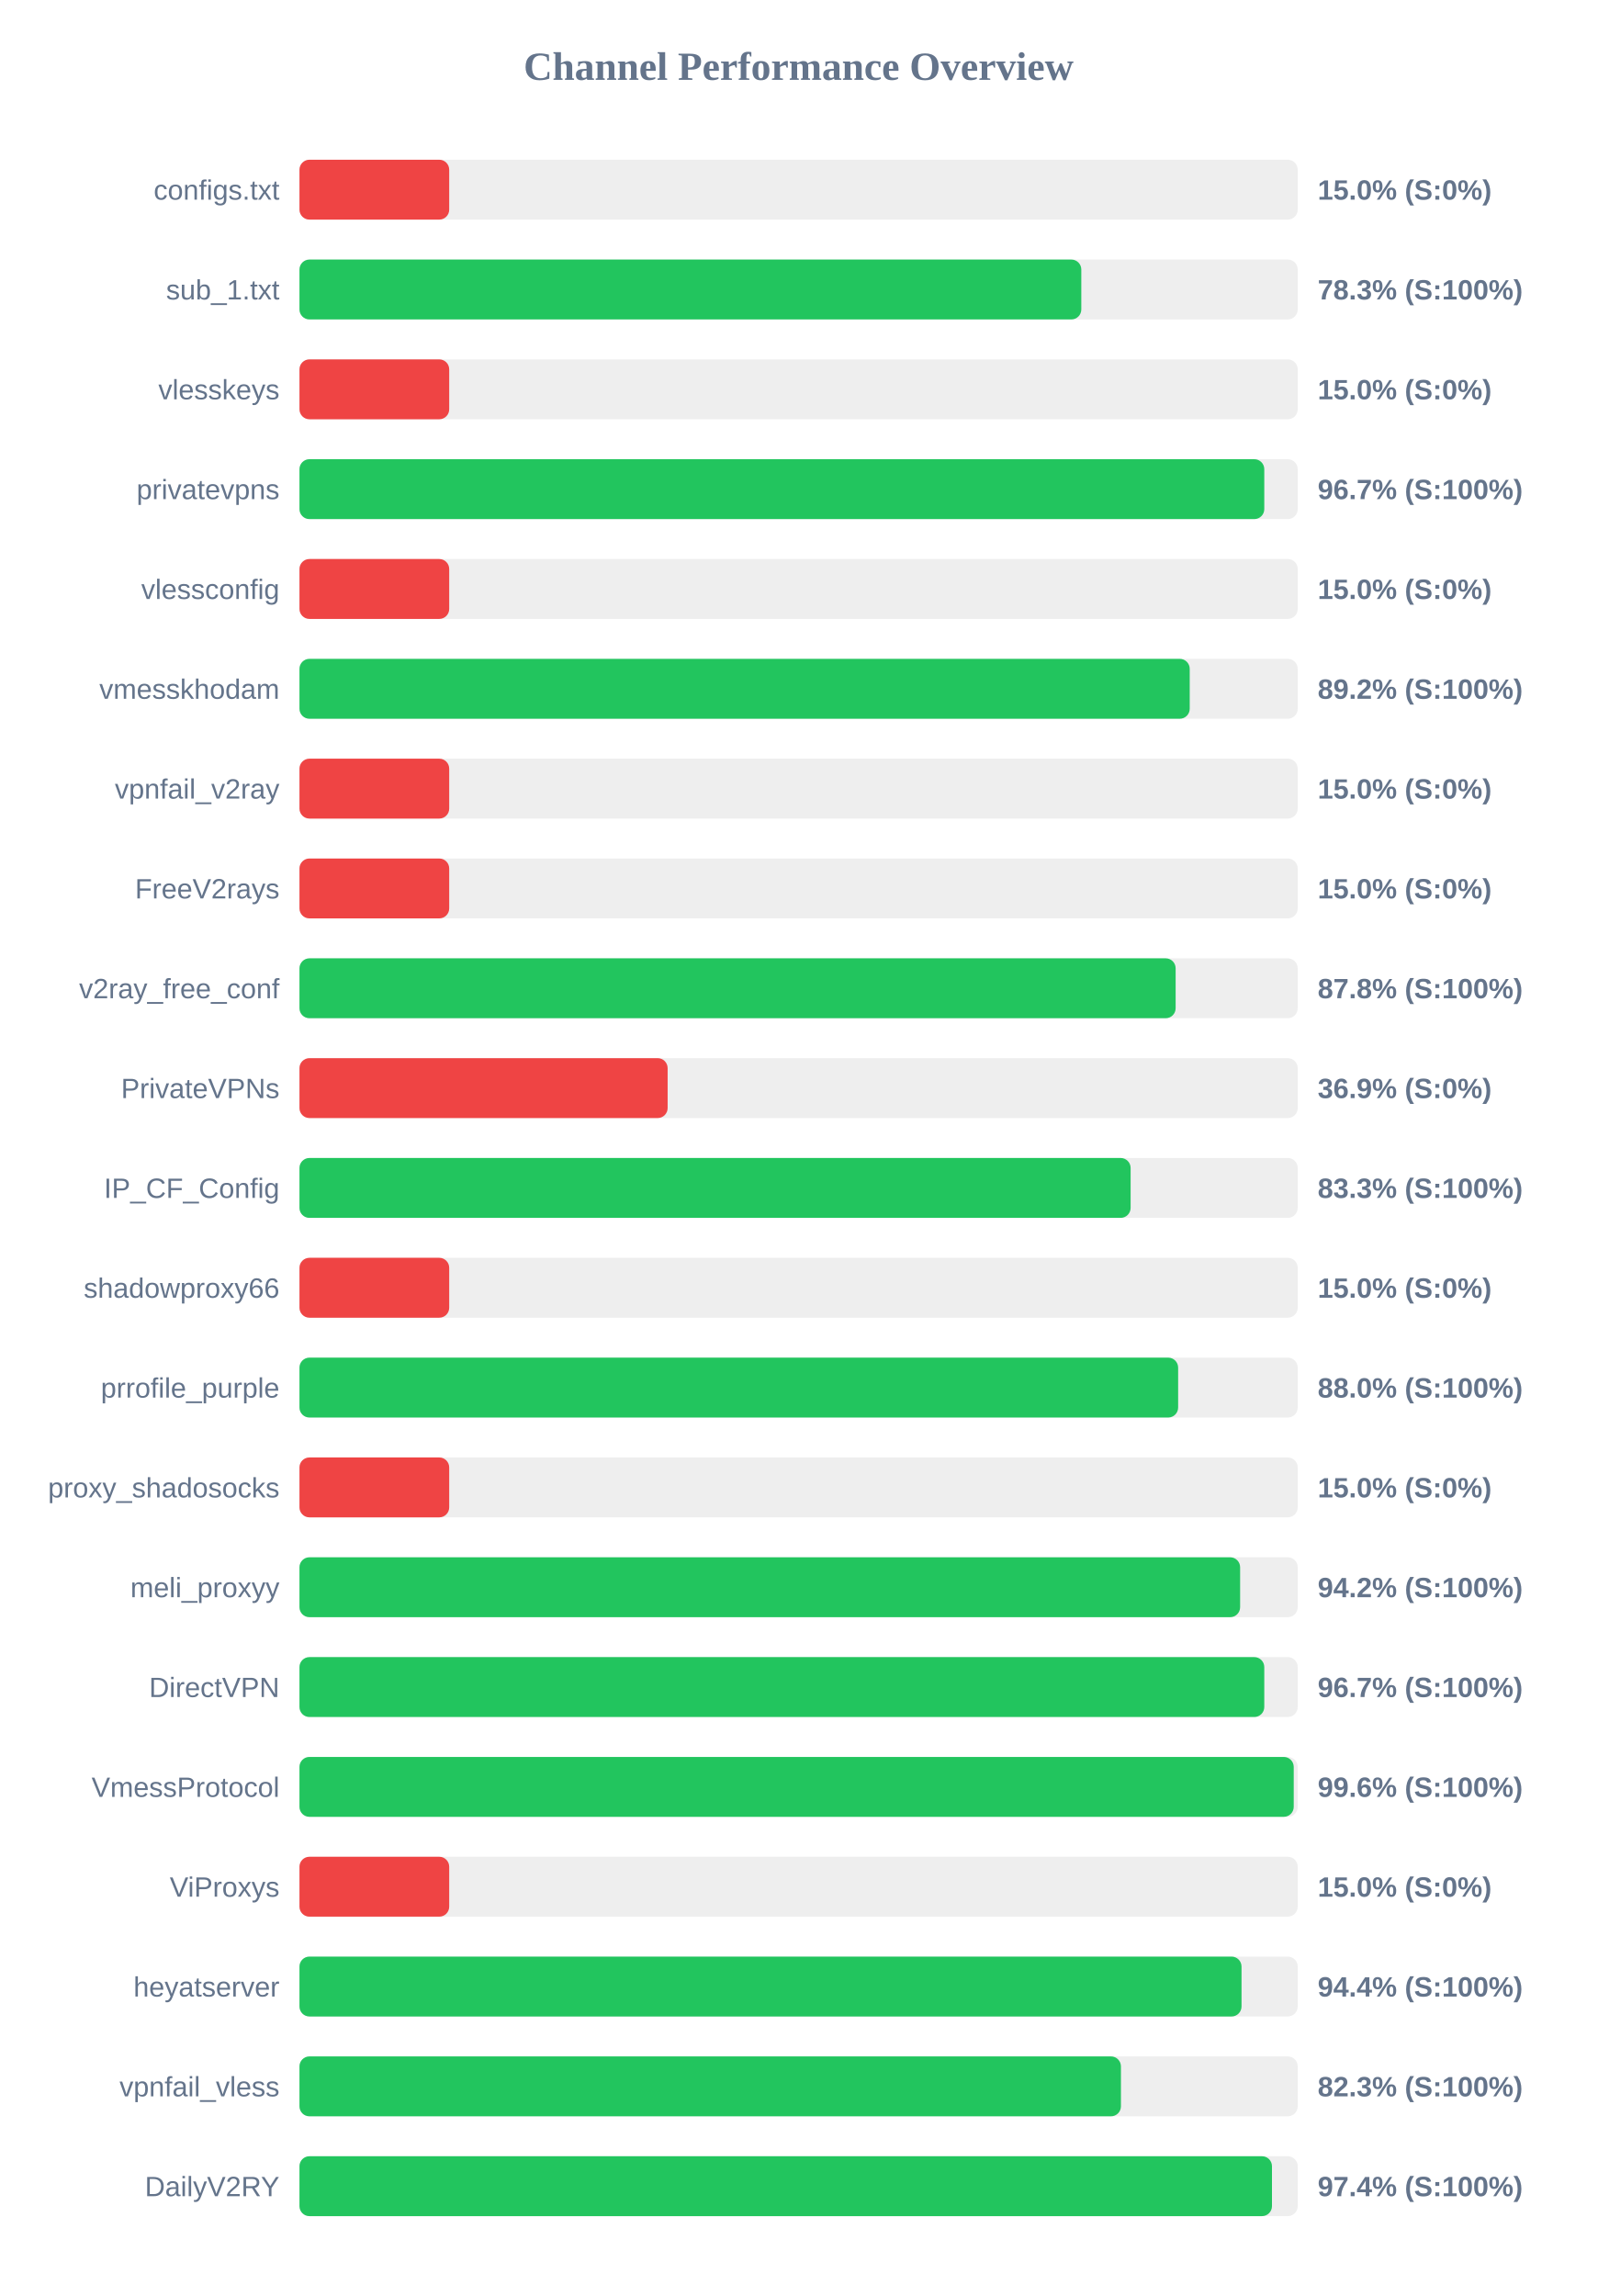
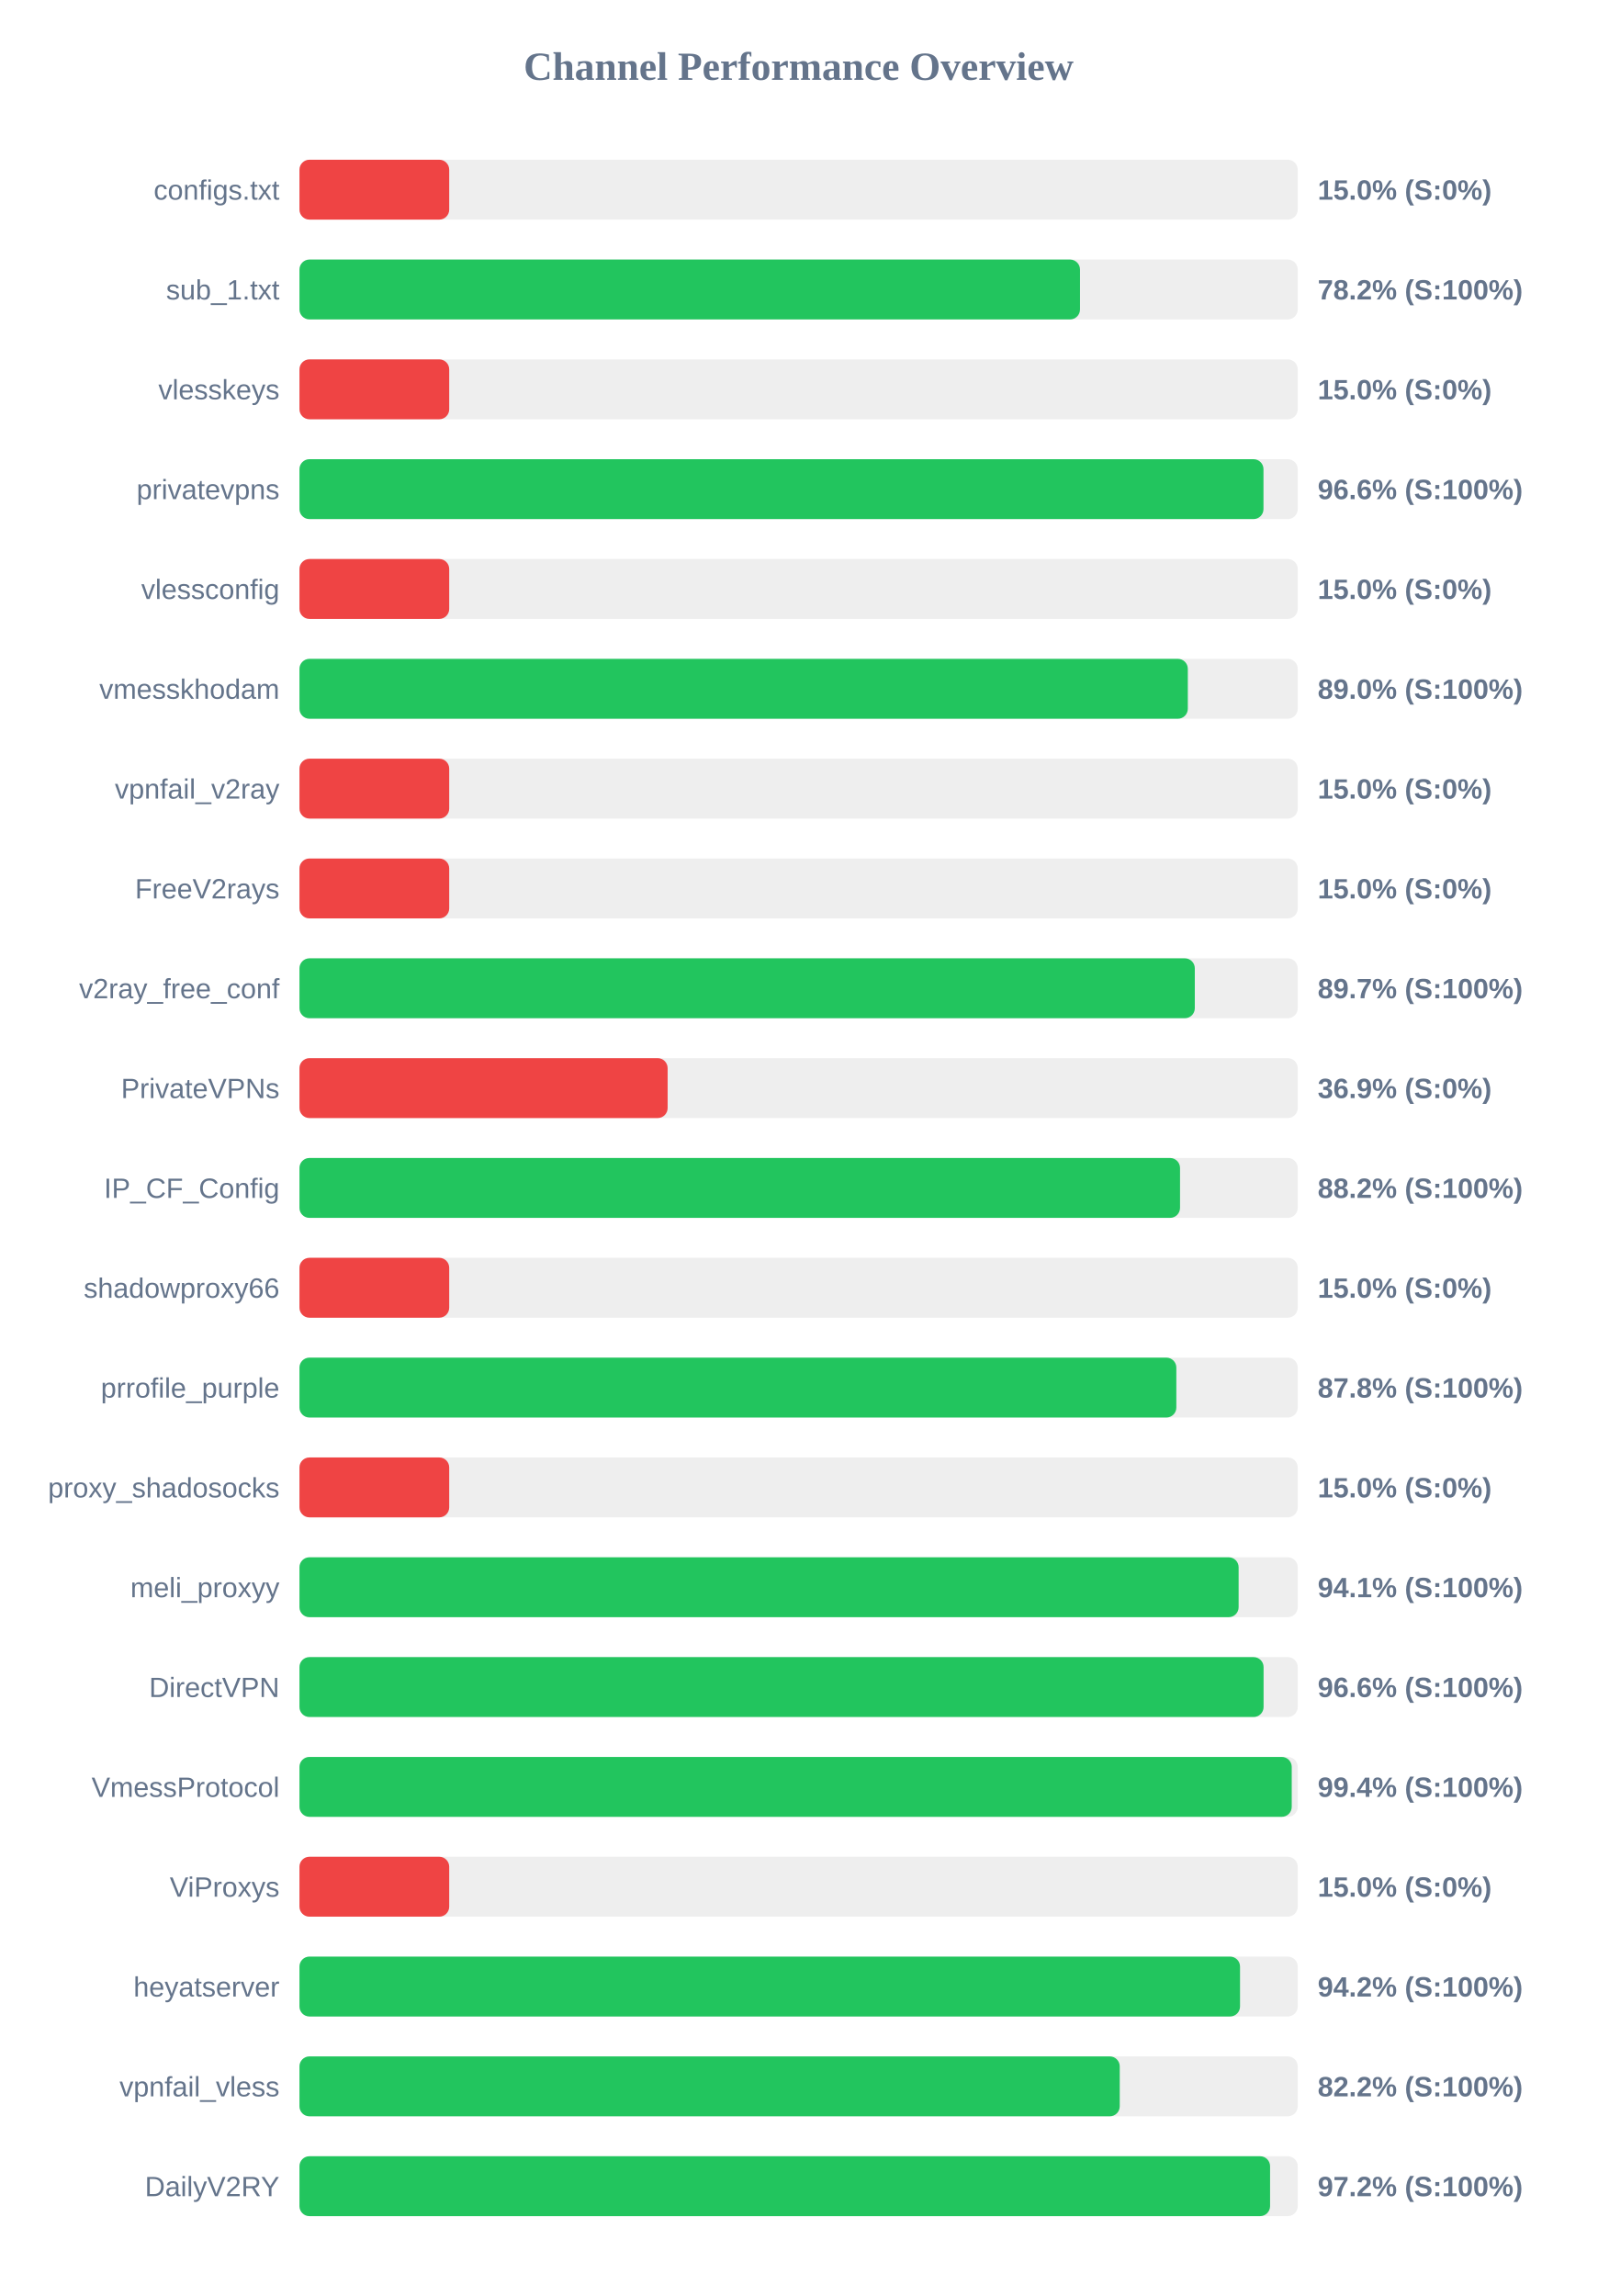
<svg xmlns="http://www.w3.org/2000/svg" width="800" height="1150" version="1.1">
  <style>
        .row { font: 14px Arial; fill: #64748b; }
        .score { font: bold 14px Arial; fill: #64748b; }
    </style>
  <text x="400" y="40" text-anchor="middle" font-size="20px" font-weight="bold" fill="#64748b">Channel Performance Overview</text>
  <rect x="150" y="80" width="500" height="30" fill="#eee" rx="5" />
  <rect x="150" y="80" width="75.0" height="30" fill="#ef4444" rx="5" />
  <text x="140" y="100" text-anchor="end" class="row">configs.txt</text>
  <text x="660" y="100" text-anchor="start" class="score">15.0% (S:0%)</text>
  <rect x="150" y="130" width="500" height="30" fill="#eee" rx="5" />
-   <rect x="150" y="130" width="391.6" height="30" fill="#22c55e" rx="5" />
+   <rect x="150" y="130" width="390.95" height="30" fill="#22c55e" rx="5" />
  <text x="140" y="150" text-anchor="end" class="row">sub_1.txt</text>
-   <text x="660" y="150" text-anchor="start" class="score">78.3% (S:100%)</text>
+   <text x="660" y="150" text-anchor="start" class="score">78.2% (S:100%)</text>
  <rect x="150" y="180" width="500" height="30" fill="#eee" rx="5" />
  <rect x="150" y="180" width="75.0" height="30" fill="#ef4444" rx="5" />
  <text x="140" y="200" text-anchor="end" class="row">vlesskeys</text>
  <text x="660" y="200" text-anchor="start" class="score">15.0% (S:0%)</text>
  <rect x="150" y="230" width="500" height="30" fill="#eee" rx="5" />
-   <rect x="150" y="230" width="483.25" height="30" fill="#22c55e" rx="5" />
+   <rect x="150" y="230" width="482.85" height="30" fill="#22c55e" rx="5" />
  <text x="140" y="250" text-anchor="end" class="row">privatevpns</text>
-   <text x="660" y="250" text-anchor="start" class="score">96.7% (S:100%)</text>
+   <text x="660" y="250" text-anchor="start" class="score">96.6% (S:100%)</text>
  <rect x="150" y="280" width="500" height="30" fill="#eee" rx="5" />
  <rect x="150" y="280" width="75.0" height="30" fill="#ef4444" rx="5" />
  <text x="140" y="300" text-anchor="end" class="row">vlessconfig</text>
  <text x="660" y="300" text-anchor="start" class="score">15.0% (S:0%)</text>
  <rect x="150" y="330" width="500" height="30" fill="#eee" rx="5" />
-   <rect x="150" y="330" width="445.9" height="30" fill="#22c55e" rx="5" />
+   <rect x="150" y="330" width="444.95" height="30" fill="#22c55e" rx="5" />
  <text x="140" y="350" text-anchor="end" class="row">vmesskhodam</text>
-   <text x="660" y="350" text-anchor="start" class="score">89.2% (S:100%)</text>
+   <text x="660" y="350" text-anchor="start" class="score">89.0% (S:100%)</text>
  <rect x="150" y="380" width="500" height="30" fill="#eee" rx="5" />
  <rect x="150" y="380" width="75.0" height="30" fill="#ef4444" rx="5" />
  <text x="140" y="400" text-anchor="end" class="row">vpnfail_v2ray</text>
  <text x="660" y="400" text-anchor="start" class="score">15.0% (S:0%)</text>
  <rect x="150" y="430" width="500" height="30" fill="#eee" rx="5" />
  <rect x="150" y="430" width="75.0" height="30" fill="#ef4444" rx="5" />
  <text x="140" y="450" text-anchor="end" class="row">FreeV2rays</text>
  <text x="660" y="450" text-anchor="start" class="score">15.0% (S:0%)</text>
  <rect x="150" y="480" width="500" height="30" fill="#eee" rx="5" />
-   <rect x="150" y="480" width="438.85" height="30" fill="#22c55e" rx="5" />
+   <rect x="150" y="480" width="448.45" height="30" fill="#22c55e" rx="5" />
  <text x="140" y="500" text-anchor="end" class="row">v2ray_free_conf</text>
-   <text x="660" y="500" text-anchor="start" class="score">87.8% (S:100%)</text>
+   <text x="660" y="500" text-anchor="start" class="score">89.7% (S:100%)</text>
  <rect x="150" y="530" width="500" height="30" fill="#eee" rx="5" />
  <rect x="150" y="530" width="184.4" height="30" fill="#ef4444" rx="5" />
  <text x="140" y="550" text-anchor="end" class="row">PrivateVPNs</text>
  <text x="660" y="550" text-anchor="start" class="score">36.9% (S:0%)</text>
  <rect x="150" y="580" width="500" height="30" fill="#eee" rx="5" />
-   <rect x="150" y="580" width="416.3" height="30" fill="#22c55e" rx="5" />
+   <rect x="150" y="580" width="441.05" height="30" fill="#22c55e" rx="5" />
  <text x="140" y="600" text-anchor="end" class="row">IP_CF_Config</text>
-   <text x="660" y="600" text-anchor="start" class="score">83.3% (S:100%)</text>
+   <text x="660" y="600" text-anchor="start" class="score">88.2% (S:100%)</text>
  <rect x="150" y="630" width="500" height="30" fill="#eee" rx="5" />
  <rect x="150" y="630" width="75.0" height="30" fill="#ef4444" rx="5" />
  <text x="140" y="650" text-anchor="end" class="row">shadowproxy66</text>
  <text x="660" y="650" text-anchor="start" class="score">15.0% (S:0%)</text>
  <rect x="150" y="680" width="500" height="30" fill="#eee" rx="5" />
-   <rect x="150" y="680" width="440.1" height="30" fill="#22c55e" rx="5" />
+   <rect x="150" y="680" width="439.2" height="30" fill="#22c55e" rx="5" />
  <text x="140" y="700" text-anchor="end" class="row">prrofile_purple</text>
-   <text x="660" y="700" text-anchor="start" class="score">88.0% (S:100%)</text>
+   <text x="660" y="700" text-anchor="start" class="score">87.8% (S:100%)</text>
  <rect x="150" y="730" width="500" height="30" fill="#eee" rx="5" />
  <rect x="150" y="730" width="75.0" height="30" fill="#ef4444" rx="5" />
  <text x="140" y="750" text-anchor="end" class="row">proxy_shadosocks</text>
  <text x="660" y="750" text-anchor="start" class="score">15.0% (S:0%)</text>
  <rect x="150" y="780" width="500" height="30" fill="#eee" rx="5" />
-   <rect x="150" y="780" width="471.15" height="30" fill="#22c55e" rx="5" />
+   <rect x="150" y="780" width="470.4" height="30" fill="#22c55e" rx="5" />
  <text x="140" y="800" text-anchor="end" class="row">meli_proxyy</text>
-   <text x="660" y="800" text-anchor="start" class="score">94.2% (S:100%)</text>
+   <text x="660" y="800" text-anchor="start" class="score">94.1% (S:100%)</text>
  <rect x="150" y="830" width="500" height="30" fill="#eee" rx="5" />
-   <rect x="150" y="830" width="483.25" height="30" fill="#22c55e" rx="5" />
+   <rect x="150" y="830" width="482.9" height="30" fill="#22c55e" rx="5" />
  <text x="140" y="850" text-anchor="end" class="row">DirectVPN</text>
-   <text x="660" y="850" text-anchor="start" class="score">96.7% (S:100%)</text>
+   <text x="660" y="850" text-anchor="start" class="score">96.6% (S:100%)</text>
  <rect x="150" y="880" width="500" height="30" fill="#eee" rx="5" />
-   <rect x="150" y="880" width="498.0" height="30" fill="#22c55e" rx="5" />
+   <rect x="150" y="880" width="497.0" height="30" fill="#22c55e" rx="5" />
  <text x="140" y="900" text-anchor="end" class="row">VmessProtocol</text>
-   <text x="660" y="900" text-anchor="start" class="score">99.6% (S:100%)</text>
+   <text x="660" y="900" text-anchor="start" class="score">99.4% (S:100%)</text>
  <rect x="150" y="930" width="500" height="30" fill="#eee" rx="5" />
  <rect x="150" y="930" width="75.0" height="30" fill="#ef4444" rx="5" />
  <text x="140" y="950" text-anchor="end" class="row">ViProxys</text>
  <text x="660" y="950" text-anchor="start" class="score">15.0% (S:0%)</text>
  <rect x="150" y="980" width="500" height="30" fill="#eee" rx="5" />
-   <rect x="150" y="980" width="471.85" height="30" fill="#22c55e" rx="5" />
+   <rect x="150" y="980" width="471.1" height="30" fill="#22c55e" rx="5" />
  <text x="140" y="1000" text-anchor="end" class="row">heyatserver</text>
-   <text x="660" y="1000" text-anchor="start" class="score">94.4% (S:100%)</text>
+   <text x="660" y="1000" text-anchor="start" class="score">94.2% (S:100%)</text>
  <rect x="150" y="1030" width="500" height="30" fill="#eee" rx="5" />
-   <rect x="150" y="1030" width="411.45" height="30" fill="#22c55e" rx="5" />
+   <rect x="150" y="1030" width="410.85" height="30" fill="#22c55e" rx="5" />
  <text x="140" y="1050" text-anchor="end" class="row">vpnfail_vless</text>
-   <text x="660" y="1050" text-anchor="start" class="score">82.3% (S:100%)</text>
+   <text x="660" y="1050" text-anchor="start" class="score">82.2% (S:100%)</text>
  <rect x="150" y="1080" width="500" height="30" fill="#eee" rx="5" />
-   <rect x="150" y="1080" width="487.1" height="30" fill="#22c55e" rx="5" />
+   <rect x="150" y="1080" width="486.15" height="30" fill="#22c55e" rx="5" />
  <text x="140" y="1100" text-anchor="end" class="row">DailyV2RY</text>
-   <text x="660" y="1100" text-anchor="start" class="score">97.4% (S:100%)</text>
+   <text x="660" y="1100" text-anchor="start" class="score">97.2% (S:100%)</text>
</svg>
